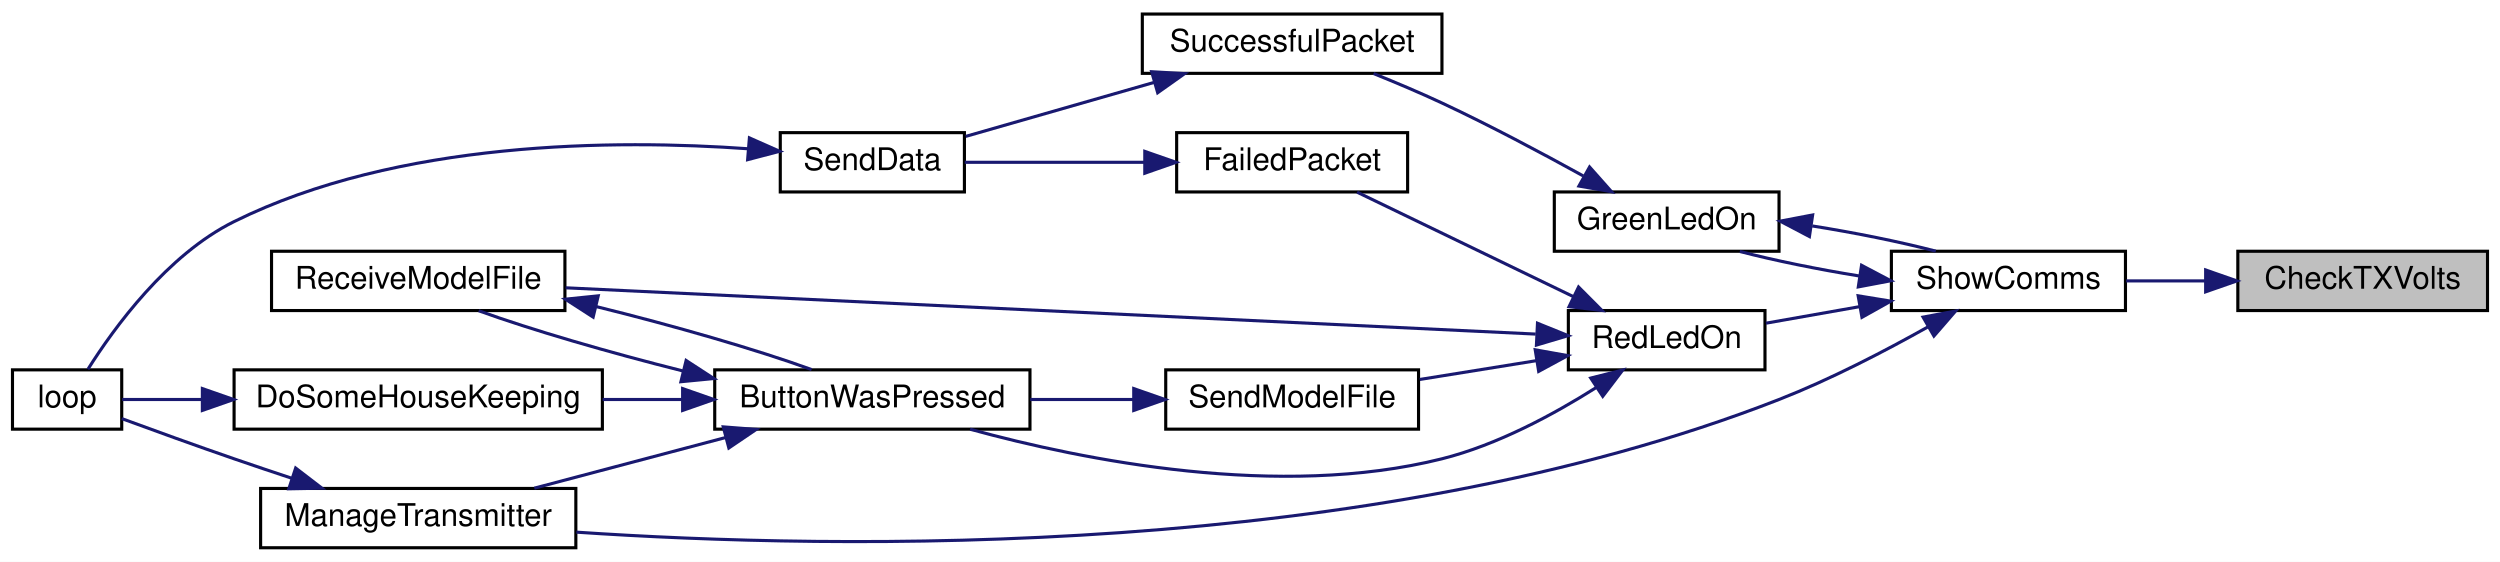
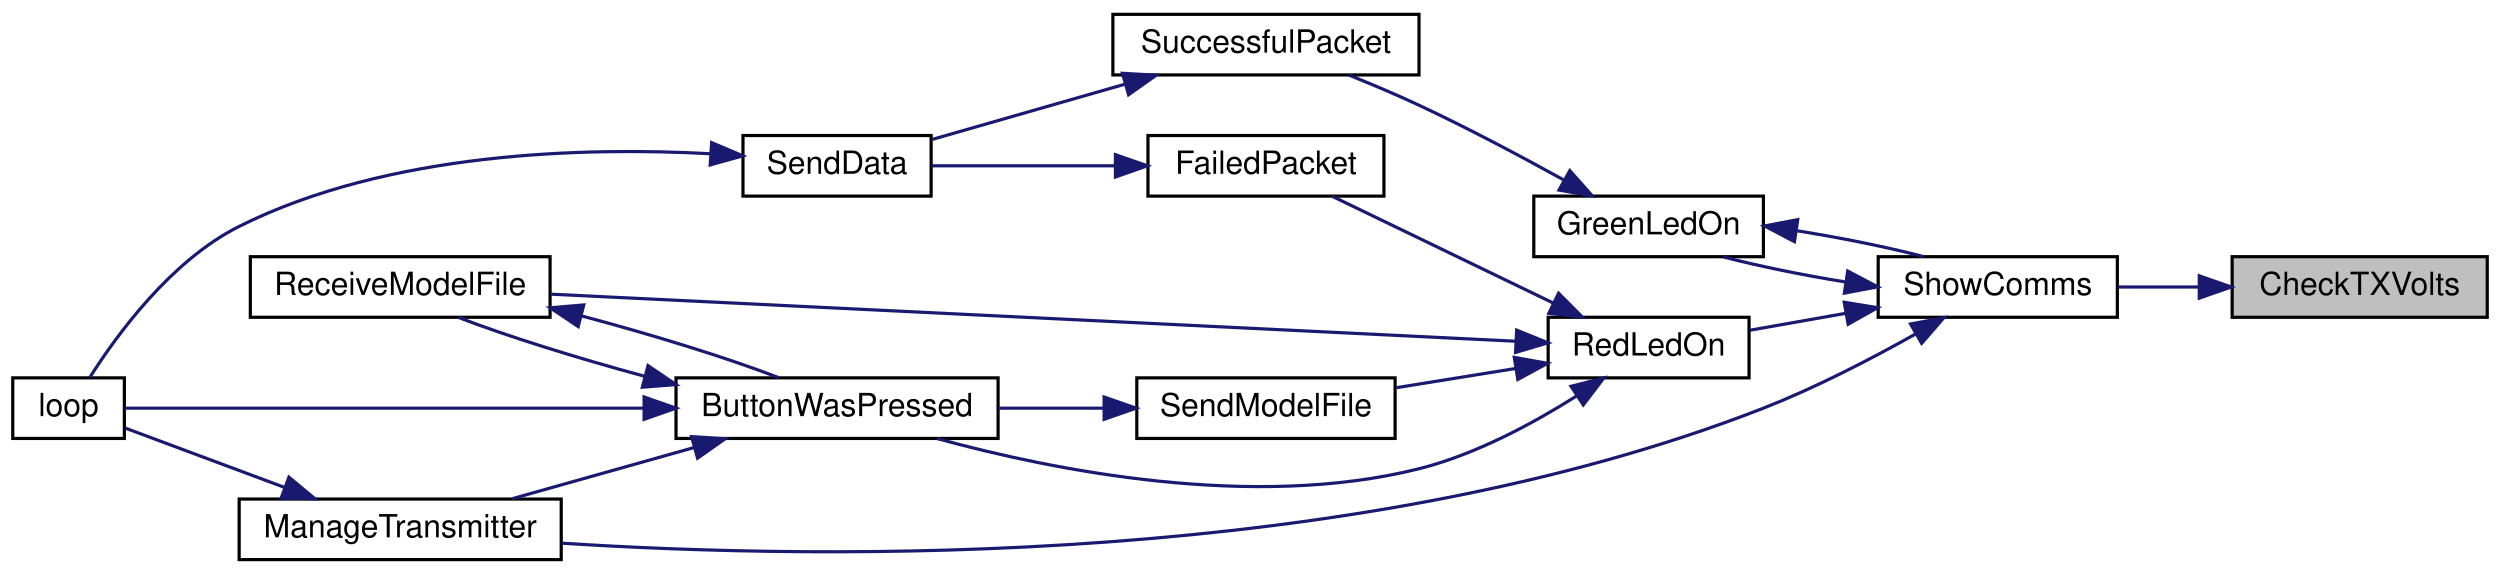
- <svg xmlns="http://www.w3.org/2000/svg" xmlns:xlink="http://www.w3.org/1999/xlink" width="801pt" height="180pt" viewBox="0.00 0.00 801.00 180.00">
+ <svg xmlns="http://www.w3.org/2000/svg" xmlns:xlink="http://www.w3.org/1999/xlink" width="784pt" height="180pt" viewBox="0.00 0.00 784.00 180.00">
  <g id="graph0" class="graph" transform="scale(1 1) rotate(0) translate(4 176)">
-     <polygon fill="white" stroke="transparent" points="-4,4 -4,-176 797,-176 797,4 -4,4" />
+     <polygon fill="white" stroke="transparent" points="-4,4 -4,-176 780,-176 780,4 -4,4" />
    <g id="node1" class="node">
      <g id="a_node1">
        <a xlink:title=" ">
-           <polygon fill="#bfbfbf" stroke="black" points="713,-76.5 713,-95.5 793,-95.5 793,-76.5 713,-76.5" />
-           <text text-anchor="middle" x="753" y="-83.5" font-family="Helvetica,sans-Serif" font-size="10.00">CheckTXVolts</text>
+           <polygon fill="#bfbfbf" stroke="black" points="696,-76.5 696,-95.5 776,-95.5 776,-76.5 696,-76.5" />
+           <text text-anchor="middle" x="736" y="-83.5" font-family="Helvetica,sans-Serif" font-size="10.00">CheckTXVolts</text>
        </a>
      </g>
    </g>
    <g id="node2" class="node">
      <g id="a_node2">
        <a xlink:href="TransmitterCode_2src_2main_8cpp.html#a5d3a46c21927cf7a3031a1e68e0b7b48" target="_top" xlink:title="SHOW COMMS.">
-           <polygon fill="white" stroke="black" points="602,-76.5 602,-95.5 677,-95.5 677,-76.5 602,-76.5" />
-           <text text-anchor="middle" x="639.5" y="-83.5" font-family="Helvetica,sans-Serif" font-size="10.00">ShowComms</text>
+           <polygon fill="white" stroke="black" points="585,-76.5 585,-95.5 660,-95.5 660,-76.5 585,-76.5" />
+           <text text-anchor="middle" x="622.5" y="-83.5" font-family="Helvetica,sans-Serif" font-size="10.00">ShowComms</text>
        </a>
      </g>
    </g>
    <g id="edge1" class="edge">
-       <path fill="none" stroke="midnightblue" d="M702.48,-86C693.99,-86 685.3,-86 677.22,-86" />
-       <polygon fill="midnightblue" stroke="midnightblue" points="702.69,-89.5 712.69,-86 702.69,-82.5 702.69,-89.5" />
+       <path fill="none" stroke="midnightblue" d="M685.48,-86C676.99,-86 668.3,-86 660.22,-86" />
+       <polygon fill="midnightblue" stroke="midnightblue" points="685.69,-89.5 695.69,-86 685.69,-82.5 685.69,-89.5" />
    </g>
    <g id="node3" class="node">
      <g id="a_node3">
        <a xlink:href="TransmitterCode_2src_2main_8cpp.html#a62e53eb9359c32b666e3386d62c57037" target="_top" xlink:title=" ">
-           <polygon fill="white" stroke="black" points="494,-95.5 494,-114.5 566,-114.5 566,-95.5 494,-95.5" />
-           <text text-anchor="middle" x="530" y="-102.5" font-family="Helvetica,sans-Serif" font-size="10.00">GreenLedOn</text>
+           <polygon fill="white" stroke="black" points="477,-95.5 477,-114.5 549,-114.5 549,-95.5 477,-95.5" />
+           <text text-anchor="middle" x="513" y="-102.5" font-family="Helvetica,sans-Serif" font-size="10.00">GreenLedOn</text>
        </a>
      </g>
    </g>
    <g id="edge2" class="edge">
-       <path fill="none" stroke="midnightblue" d="M591.8,-87.56C578.48,-89.71 564.58,-92.53 553.44,-95.43" />
-       <polygon fill="midnightblue" stroke="midnightblue" points="592.44,-91 601.81,-86.05 591.4,-84.08 592.44,-91" />
+       <path fill="none" stroke="midnightblue" d="M574.8,-87.56C561.48,-89.71 547.58,-92.53 536.44,-95.43" />
+       <polygon fill="midnightblue" stroke="midnightblue" points="575.44,-91 584.81,-86.05 574.4,-84.08 575.44,-91" />
    </g>
    <g id="node7" class="node">
      <g id="a_node7">
        <a xlink:href="TransmitterCode_2src_2main_8cpp.html#a558ea014e230b7caa54ce5a37ad29b22" target="_top" xlink:title=" ">
-           <polygon fill="white" stroke="black" points="79.5,-0.5 79.5,-19.5 180.5,-19.5 180.5,-0.5 79.5,-0.5" />
-           <text text-anchor="middle" x="130" y="-7.5" font-family="Helvetica,sans-Serif" font-size="10.00">ManageTransmitter</text>
+           <polygon fill="white" stroke="black" points="71,-0.5 71,-19.5 172,-19.5 172,-0.5 71,-0.5" />
+           <text text-anchor="middle" x="121.5" y="-7.5" font-family="Helvetica,sans-Serif" font-size="10.00">ManageTransmitter</text>
        </a>
      </g>
    </g>
    <g id="edge7" class="edge">
-       <path fill="none" stroke="midnightblue" d="M613.75,-71.28C600.02,-63.58 582.45,-54.43 566,-48 434.32,3.46 263.63,0.11 180.66,-5.5" />
-       <polygon fill="midnightblue" stroke="midnightblue" points="612.15,-74.4 622.57,-76.34 615.63,-68.33 612.15,-74.4" />
+       <path fill="none" stroke="midnightblue" d="M596.75,-71.28C583.02,-63.58 565.45,-54.43 549,-48 420.39,2.26 253.87,-0.41 172.17,-5.66" />
+       <polygon fill="midnightblue" stroke="midnightblue" points="595.15,-74.4 605.57,-76.34 598.63,-68.33 595.15,-74.4" />
    </g>
    <g id="node8" class="node">
      <g id="a_node8">
        <a xlink:href="TransmitterCode_2src_2main_8cpp.html#a7d34cec6e8edc20c8b50424e15dcc7c7" target="_top" xlink:title=" ">
-           <polygon fill="white" stroke="black" points="498.5,-57.5 498.5,-76.5 561.5,-76.5 561.5,-57.5 498.5,-57.5" />
-           <text text-anchor="middle" x="530" y="-64.5" font-family="Helvetica,sans-Serif" font-size="10.00">RedLedOn</text>
+           <polygon fill="white" stroke="black" points="481.5,-57.5 481.5,-76.5 544.5,-76.5 544.5,-57.5 481.5,-57.5" />
+           <text text-anchor="middle" x="513" y="-64.5" font-family="Helvetica,sans-Serif" font-size="10.00">RedLedOn</text>
        </a>
      </g>
    </g>
    <g id="edge9" class="edge">
-       <path fill="none" stroke="midnightblue" d="M591.82,-77.75C581.66,-75.95 571.17,-74.1 561.81,-72.45" />
-       <polygon fill="midnightblue" stroke="midnightblue" points="591.35,-81.22 601.81,-79.51 592.57,-74.33 591.35,-81.22" />
+       <path fill="none" stroke="midnightblue" d="M574.82,-77.75C564.66,-75.95 554.17,-74.1 544.81,-72.45" />
+       <polygon fill="midnightblue" stroke="midnightblue" points="574.35,-81.22 584.81,-79.51 575.57,-74.33 574.35,-81.22" />
    </g>
    <g id="edge3" class="edge">
-       <path fill="none" stroke="midnightblue" d="M576.64,-103.61C590.34,-101.43 604.76,-98.52 616.23,-95.53" />
-       <polygon fill="midnightblue" stroke="midnightblue" points="575.74,-100.21 566.36,-105.14 576.77,-107.13 575.74,-100.21" />
+       <path fill="none" stroke="midnightblue" d="M559.64,-103.61C573.34,-101.43 587.76,-98.52 599.23,-95.53" />
+       <polygon fill="midnightblue" stroke="midnightblue" points="558.74,-100.21 549.36,-105.14 559.77,-107.13 558.74,-100.21" />
    </g>
    <g id="node4" class="node">
      <g id="a_node4">
        <a xlink:href="RadioFunctions_8cpp.html#a1c11bb6771548de7d96723045b922620" target="_top" xlink:title=" ">
-           <polygon fill="white" stroke="black" points="362,-152.5 362,-171.5 458,-171.5 458,-152.5 362,-152.5" />
-           <text text-anchor="middle" x="410" y="-159.5" font-family="Helvetica,sans-Serif" font-size="10.00">SuccessfulPacket</text>
+           <polygon fill="white" stroke="black" points="345,-152.5 345,-171.5 441,-171.5 441,-152.5 345,-152.5" />
+           <text text-anchor="middle" x="393" y="-159.5" font-family="Helvetica,sans-Serif" font-size="10.00">SuccessfulPacket</text>
        </a>
      </g>
    </g>
    <g id="edge4" class="edge">
-       <path fill="none" stroke="midnightblue" d="M503.27,-119.63C489.94,-126.99 473.28,-135.85 458,-143 450.99,-146.28 443.24,-149.55 436.09,-152.43" />
-       <polygon fill="midnightblue" stroke="midnightblue" points="505.3,-122.5 512.33,-114.58 501.89,-116.39 505.3,-122.5" />
+       <path fill="none" stroke="midnightblue" d="M486.27,-119.63C472.94,-126.99 456.28,-135.85 441,-143 433.99,-146.28 426.24,-149.55 419.09,-152.43" />
+       <polygon fill="midnightblue" stroke="midnightblue" points="488.3,-122.5 495.33,-114.58 484.89,-116.39 488.3,-122.5" />
    </g>
    <g id="node5" class="node">
      <g id="a_node5">
        <a xlink:href="RadioFunctions_8cpp.html#a049bfb836e7aa4a3a48a1a4bd225fafc" target="_top" xlink:title=" ">
-           <polygon fill="white" stroke="black" points="246,-114.5 246,-133.5 305,-133.5 305,-114.5 246,-114.5" />
-           <text text-anchor="middle" x="275.5" y="-121.5" font-family="Helvetica,sans-Serif" font-size="10.00">SendData</text>
+           <polygon fill="white" stroke="black" points="229,-114.5 229,-133.5 288,-133.5 288,-114.5 229,-114.5" />
+           <text text-anchor="middle" x="258.5" y="-121.5" font-family="Helvetica,sans-Serif" font-size="10.00">SendData</text>
        </a>
      </g>
    </g>
    <g id="edge5" class="edge">
-       <path fill="none" stroke="midnightblue" d="M365.84,-149.62C346.04,-143.94 323.1,-137.37 305.42,-132.3" />
-       <polygon fill="midnightblue" stroke="midnightblue" points="364.99,-153.02 375.56,-152.41 366.92,-146.29 364.99,-153.02" />
+       <path fill="none" stroke="midnightblue" d="M348.84,-149.62C329.04,-143.94 306.1,-137.37 288.42,-132.3" />
+       <polygon fill="midnightblue" stroke="midnightblue" points="347.99,-153.02 358.56,-152.41 349.92,-146.29 347.99,-153.02" />
    </g>
    <g id="node6" class="node">
      <g id="a_node6">
        <a xlink:href="TransmitterCode_2src_2main_8cpp.html#ad3cb30894c94eb016e98bdcaa899ac86" target="_top" xlink:title=" ">
          <polygon fill="white" stroke="black" points="0,-38.5 0,-57.5 35,-57.5 35,-38.5 0,-38.5" />
          <text text-anchor="middle" x="17.5" y="-45.5" font-family="Helvetica,sans-Serif" font-size="10.00">loop</text>
        </a>
      </g>
    </g>
    <g id="edge6" class="edge">
-       <path fill="none" stroke="midnightblue" d="M235.81,-128.33C193.15,-131.37 123.58,-131.04 71,-105 49.54,-94.37 32.54,-70.97 24.17,-57.69" />
-       <polygon fill="midnightblue" stroke="midnightblue" points="236.11,-131.82 245.79,-127.53 235.54,-124.84 236.11,-131.82" />
+       <path fill="none" stroke="midnightblue" d="M218.7,-127.79C179.36,-129.91 117.79,-128.42 71,-105 49.58,-94.28 32.57,-70.91 24.19,-57.67" />
+       <polygon fill="midnightblue" stroke="midnightblue" points="219.17,-131.27 228.93,-127.13 218.72,-124.28 219.17,-131.27" />
    </g>
    <g id="edge8" class="edge">
-       <path fill="none" stroke="midnightblue" d="M89.55,-22.74C83.33,-24.8 76.98,-26.94 71,-29 58.9,-33.17 45.32,-38.09 35.01,-41.88" />
-       <polygon fill="midnightblue" stroke="midnightblue" points="90.73,-26.04 99.14,-19.59 88.54,-19.39 90.73,-26.04" />
+       <path fill="none" stroke="midnightblue" d="M85.16,-23.17C68.24,-29.47 48.78,-36.72 35.27,-41.75" />
+       <polygon fill="midnightblue" stroke="midnightblue" points="86.61,-26.36 94.76,-19.59 84.17,-19.8 86.61,-26.36" />
    </g>
    <g id="node9" class="node">
      <g id="a_node9">
        <a xlink:href="TransmitterCode_2src_2main_8cpp.html#a804fdbdd5eab4c596bbe8a23eecbe4d5" target="_top" xlink:title=" ">
-           <polygon fill="white" stroke="black" points="225,-38.5 225,-57.5 326,-57.5 326,-38.5 225,-38.5" />
-           <text text-anchor="middle" x="275.5" y="-45.5" font-family="Helvetica,sans-Serif" font-size="10.00">ButtonWasPressed</text>
+           <polygon fill="white" stroke="black" points="208,-38.5 208,-57.5 309,-57.5 309,-38.5 208,-38.5" />
+           <text text-anchor="middle" x="258.5" y="-45.5" font-family="Helvetica,sans-Serif" font-size="10.00">ButtonWasPressed</text>
        </a>
      </g>
    </g>
    <g id="edge10" class="edge">
-       <path fill="none" stroke="midnightblue" d="M507.4,-51.82C493.89,-43.27 475.74,-33.45 458,-29 405.91,-15.94 343.23,-28.5 306.82,-38.48" />
-       <polygon fill="midnightblue" stroke="midnightblue" points="505.67,-54.87 515.94,-57.45 509.52,-49.02 505.67,-54.87" />
+       <path fill="none" stroke="midnightblue" d="M490.4,-51.82C476.89,-43.27 458.74,-33.45 441,-29 388.91,-15.94 326.23,-28.5 289.82,-38.48" />
+       <polygon fill="midnightblue" stroke="midnightblue" points="488.67,-54.87 498.94,-57.45 492.52,-49.02 488.67,-54.87" />
+     </g>
+     <g id="node10" class="node">
+       <g id="a_node10">
+         <a xlink:href="TransmitterCode_2src_2main_8cpp.html#ab7c9edf843c732d7fe296564f39bc0dc" target="_top" xlink:title="RECEIVE A MODEL FILE.">
+           <polygon fill="white" stroke="black" points="74.5,-76.5 74.5,-95.5 168.5,-95.5 168.5,-76.5 74.5,-76.5" />
+           <text text-anchor="middle" x="121.5" y="-83.5" font-family="Helvetica,sans-Serif" font-size="10.00">ReceiveModelFile</text>
+         </a>
+       </g>
+     </g>
+     <g id="edge17" class="edge">
+       <path fill="none" stroke="midnightblue" d="M471.26,-68.99C398.27,-72.55 245.67,-79.99 168.82,-83.74" />
+       <polygon fill="midnightblue" stroke="midnightblue" points="471.62,-72.47 481.44,-68.49 471.28,-65.48 471.62,-72.47" />
    </g>
    <g id="node11" class="node">
      <g id="a_node11">
-         <a xlink:href="TransmitterCode_2src_2main_8cpp.html#ab7c9edf843c732d7fe296564f39bc0dc" target="_top" xlink:title="RECEIVE A MODEL FILE.">
-           <polygon fill="white" stroke="black" points="83,-76.5 83,-95.5 177,-95.5 177,-76.5 83,-76.5" />
-           <text text-anchor="middle" x="130" y="-83.5" font-family="Helvetica,sans-Serif" font-size="10.00">ReceiveModelFile</text>
+         <a xlink:href="RadioFunctions_8cpp.html#a5fbd3c8613a4163425c94965704ce5f8" target="_top" xlink:title=" ">
+           <polygon fill="white" stroke="black" points="356,-114.5 356,-133.5 430,-133.5 430,-114.5 356,-114.5" />
+           <text text-anchor="middle" x="393" y="-121.5" font-family="Helvetica,sans-Serif" font-size="10.00">FailedPacket</text>
+         </a>
+       </g>
+     </g>
+     <g id="edge15" class="edge">
+       <path fill="none" stroke="midnightblue" d="M483.23,-80.9C461.7,-91.3 432.81,-105.25 413.81,-114.43" />
+       <polygon fill="midnightblue" stroke="midnightblue" points="484.77,-84.04 492.25,-76.54 481.72,-77.74 484.77,-84.04" />
+     </g>
+     <g id="node12" class="node">
+       <g id="a_node12">
+         <a xlink:href="TransmitterCode_2src_2main_8cpp.html#a58c67a975068930341f0663e0a08c9d3" target="_top" xlink:title="SEND A MODEL FILE.">
+           <polygon fill="white" stroke="black" points="352.5,-38.5 352.5,-57.5 433.5,-57.5 433.5,-38.5 352.5,-38.5" />
+           <text text-anchor="middle" x="393" y="-45.5" font-family="Helvetica,sans-Serif" font-size="10.00">SendModelFile</text>
        </a>
      </g>
    </g>
    <g id="edge18" class="edge">
-       <path fill="none" stroke="midnightblue" d="M488.04,-68.96C413.37,-72.52 255.62,-80.05 177.23,-83.79" />
-       <polygon fill="midnightblue" stroke="midnightblue" points="488.61,-72.43 498.43,-68.46 488.27,-65.44 488.61,-72.43" />
+       <path fill="none" stroke="midnightblue" d="M471.43,-60.47C459.29,-58.51 445.98,-56.37 433.89,-54.42" />
+       <polygon fill="midnightblue" stroke="midnightblue" points="470.88,-63.92 481.3,-62.06 471.99,-57.01 470.88,-63.92" />
    </g>
-     <g id="node12" class="node">
-       <g id="a_node12">
-         <a xlink:href="RadioFunctions_8cpp.html#a5fbd3c8613a4163425c94965704ce5f8" target="_top" xlink:title=" ">
-           <polygon fill="white" stroke="black" points="373,-114.5 373,-133.5 447,-133.5 447,-114.5 373,-114.5" />
-           <text text-anchor="middle" x="410" y="-121.5" font-family="Helvetica,sans-Serif" font-size="10.00">FailedPacket</text>
-         </a>
-       </g>
+     <g id="edge11" class="edge">
+       <path fill="none" stroke="midnightblue" d="M197.86,-48C144.04,-48 68.38,-48 35.2,-48" />
+       <polygon fill="midnightblue" stroke="midnightblue" points="197.98,-51.5 207.98,-48 197.98,-44.5 197.98,-51.5" />
+     </g>
+     <g id="edge12" class="edge">
+       <path fill="none" stroke="midnightblue" d="M213.74,-35.68C195.19,-30.46 173.9,-24.47 156.56,-19.59" />
+       <polygon fill="midnightblue" stroke="midnightblue" points="212.86,-39.07 223.43,-38.41 214.76,-32.33 212.86,-39.07" />
+     </g>
+     <g id="edge13" class="edge">
+       <path fill="none" stroke="midnightblue" d="M198.32,-57.95C177.02,-63.71 154.6,-70.7 139.72,-76.47" />
+       <polygon fill="midnightblue" stroke="midnightblue" points="199.22,-61.34 208,-55.4 197.44,-54.57 199.22,-61.34" />
+     </g>
+     <g id="edge14" class="edge">
+       <path fill="none" stroke="midnightblue" d="M178.23,-76.97C200.46,-71.07 224.43,-63.66 240.13,-57.59" />
+       <polygon fill="midnightblue" stroke="midnightblue" points="177.32,-73.59 168.52,-79.48 179.07,-80.37 177.32,-73.59" />
    </g>
    <g id="edge16" class="edge">
-       <path fill="none" stroke="midnightblue" d="M500.23,-80.9C478.7,-91.3 449.81,-105.25 430.81,-114.43" />
-       <polygon fill="midnightblue" stroke="midnightblue" points="501.77,-84.04 509.25,-76.54 498.72,-77.74 501.77,-84.04" />
-     </g>
-     <g id="node13" class="node">
-       <g id="a_node13">
-         <a xlink:href="TransmitterCode_2src_2main_8cpp.html#a58c67a975068930341f0663e0a08c9d3" target="_top" xlink:title="SEND A MODEL FILE.">
-           <polygon fill="white" stroke="black" points="369.5,-38.5 369.5,-57.5 450.5,-57.5 450.5,-38.5 369.5,-38.5" />
-           <text text-anchor="middle" x="410" y="-45.5" font-family="Helvetica,sans-Serif" font-size="10.00">SendModelFile</text>
-         </a>
-       </g>
+       <path fill="none" stroke="midnightblue" d="M345.73,-124C326.56,-124 304.91,-124 288.11,-124" />
+       <polygon fill="midnightblue" stroke="midnightblue" points="345.79,-127.5 355.79,-124 345.79,-120.5 345.79,-127.5" />
    </g>
    <g id="edge19" class="edge">
-       <path fill="none" stroke="midnightblue" d="M488.43,-60.47C476.29,-58.51 462.98,-56.37 450.89,-54.42" />
-       <polygon fill="midnightblue" stroke="midnightblue" points="487.88,-63.92 498.3,-62.06 488.99,-57.01 487.88,-63.92" />
-     </g>
-     <g id="edge13" class="edge">
-       <path fill="none" stroke="midnightblue" d="M228.53,-35.83C208.68,-30.57 185.81,-24.51 167.2,-19.59" />
-       <polygon fill="midnightblue" stroke="midnightblue" points="227.73,-39.23 238.29,-38.41 229.52,-32.47 227.73,-39.23" />
-     </g>
-     <g id="node10" class="node">
-       <g id="a_node10">
-         <a xlink:href="TransmitterCode_2src_2main_8cpp.html#aa221b44ecae36dd0367f03ed4aeb9e92" target="_top" xlink:title=" ">
-           <polygon fill="white" stroke="black" points="71,-38.5 71,-57.5 189,-57.5 189,-38.5 71,-38.5" />
-           <text text-anchor="middle" x="130" y="-45.5" font-family="Helvetica,sans-Serif" font-size="10.00">DoSomeHouseKeeping</text>
-         </a>
-       </g>
-     </g>
-     <g id="edge11" class="edge">
-       <path fill="none" stroke="midnightblue" d="M214.57,-48C206.13,-48 197.48,-48 189.08,-48" />
-       <polygon fill="midnightblue" stroke="midnightblue" points="214.71,-51.5 224.71,-48 214.71,-44.5 214.71,-51.5" />
-     </g>
-     <g id="edge14" class="edge">
-       <path fill="none" stroke="midnightblue" d="M214.77,-57.15C191.24,-63.05 165.94,-70.41 149.37,-76.44" />
-       <polygon fill="midnightblue" stroke="midnightblue" points="215.83,-60.5 224.71,-54.72 214.17,-53.7 215.83,-60.5" />
-     </g>
-     <g id="edge12" class="edge">
-       <path fill="none" stroke="midnightblue" d="M60.8,-48C51.3,-48 42.35,-48 35.15,-48" />
-       <polygon fill="midnightblue" stroke="midnightblue" points="60.84,-51.5 70.84,-48 60.84,-44.5 60.84,-51.5" />
-     </g>
-     <g id="edge15" class="edge">
-       <path fill="none" stroke="midnightblue" d="M187.08,-77.76C211.56,-71.73 238.6,-63.94 256.03,-57.59" />
-       <polygon fill="midnightblue" stroke="midnightblue" points="186.04,-74.4 177.13,-80.14 187.67,-81.21 186.04,-74.4" />
-     </g>
-     <g id="edge17" class="edge">
-       <path fill="none" stroke="midnightblue" d="M362.73,-124C343.56,-124 321.91,-124 305.11,-124" />
-       <polygon fill="midnightblue" stroke="midnightblue" points="362.79,-127.5 372.79,-124 362.79,-120.5 362.79,-127.5" />
-     </g>
-     <g id="edge20" class="edge">
-       <path fill="none" stroke="midnightblue" d="M359.12,-48C348.31,-48 336.88,-48 326.09,-48" />
-       <polygon fill="midnightblue" stroke="midnightblue" points="359.25,-51.5 369.25,-48 359.25,-44.5 359.25,-51.5" />
+       <path fill="none" stroke="midnightblue" d="M342.12,-48C331.31,-48 319.88,-48 309.09,-48" />
+       <polygon fill="midnightblue" stroke="midnightblue" points="342.25,-51.5 352.25,-48 342.25,-44.5 342.25,-51.5" />
    </g>
  </g>
</svg>
